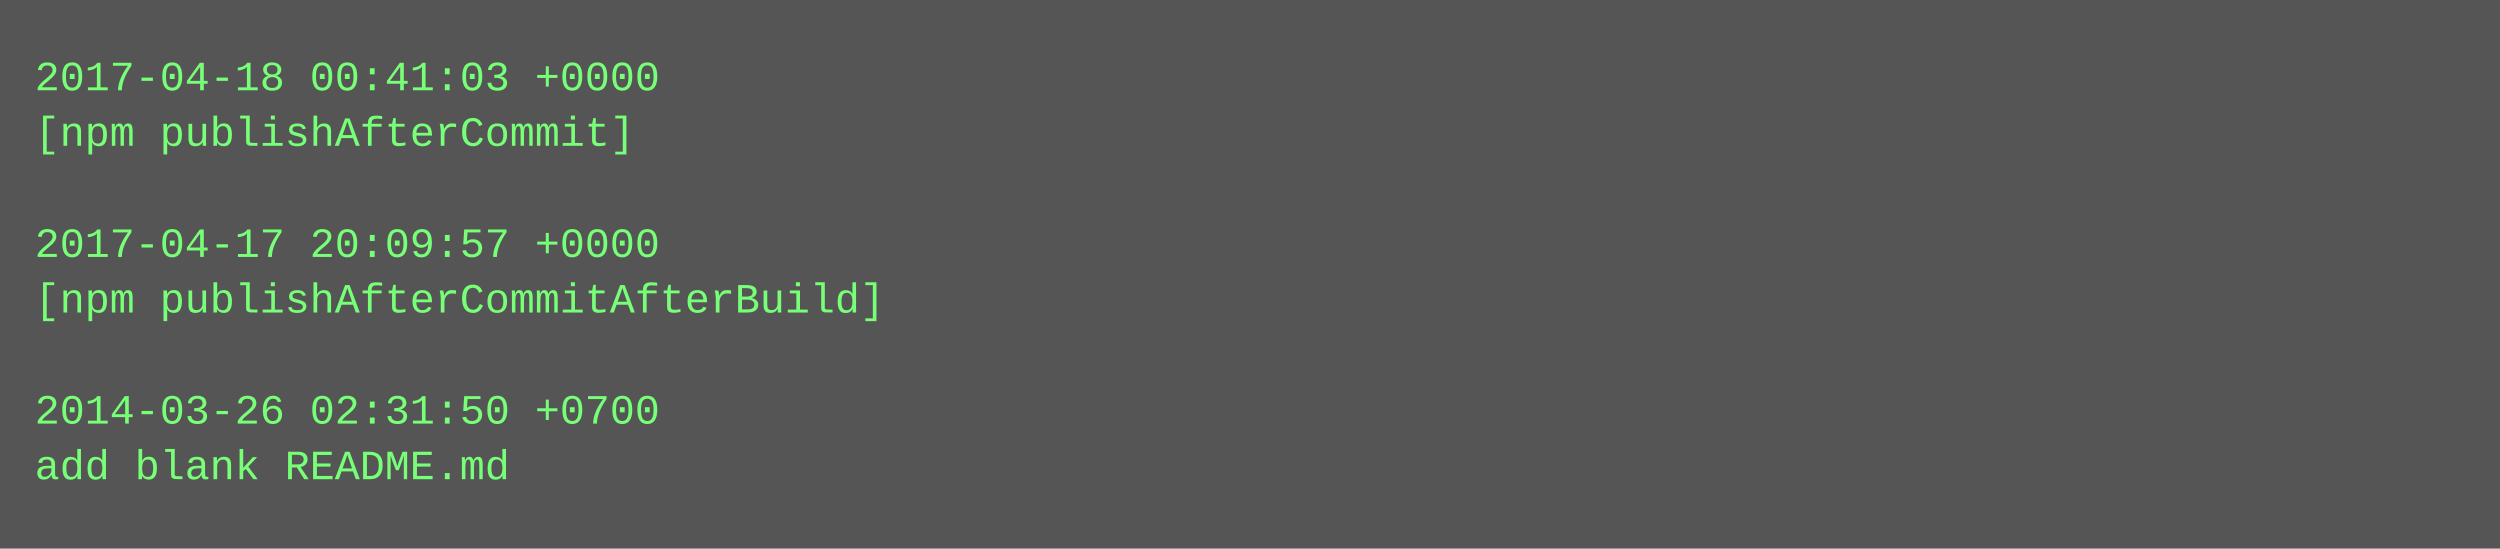
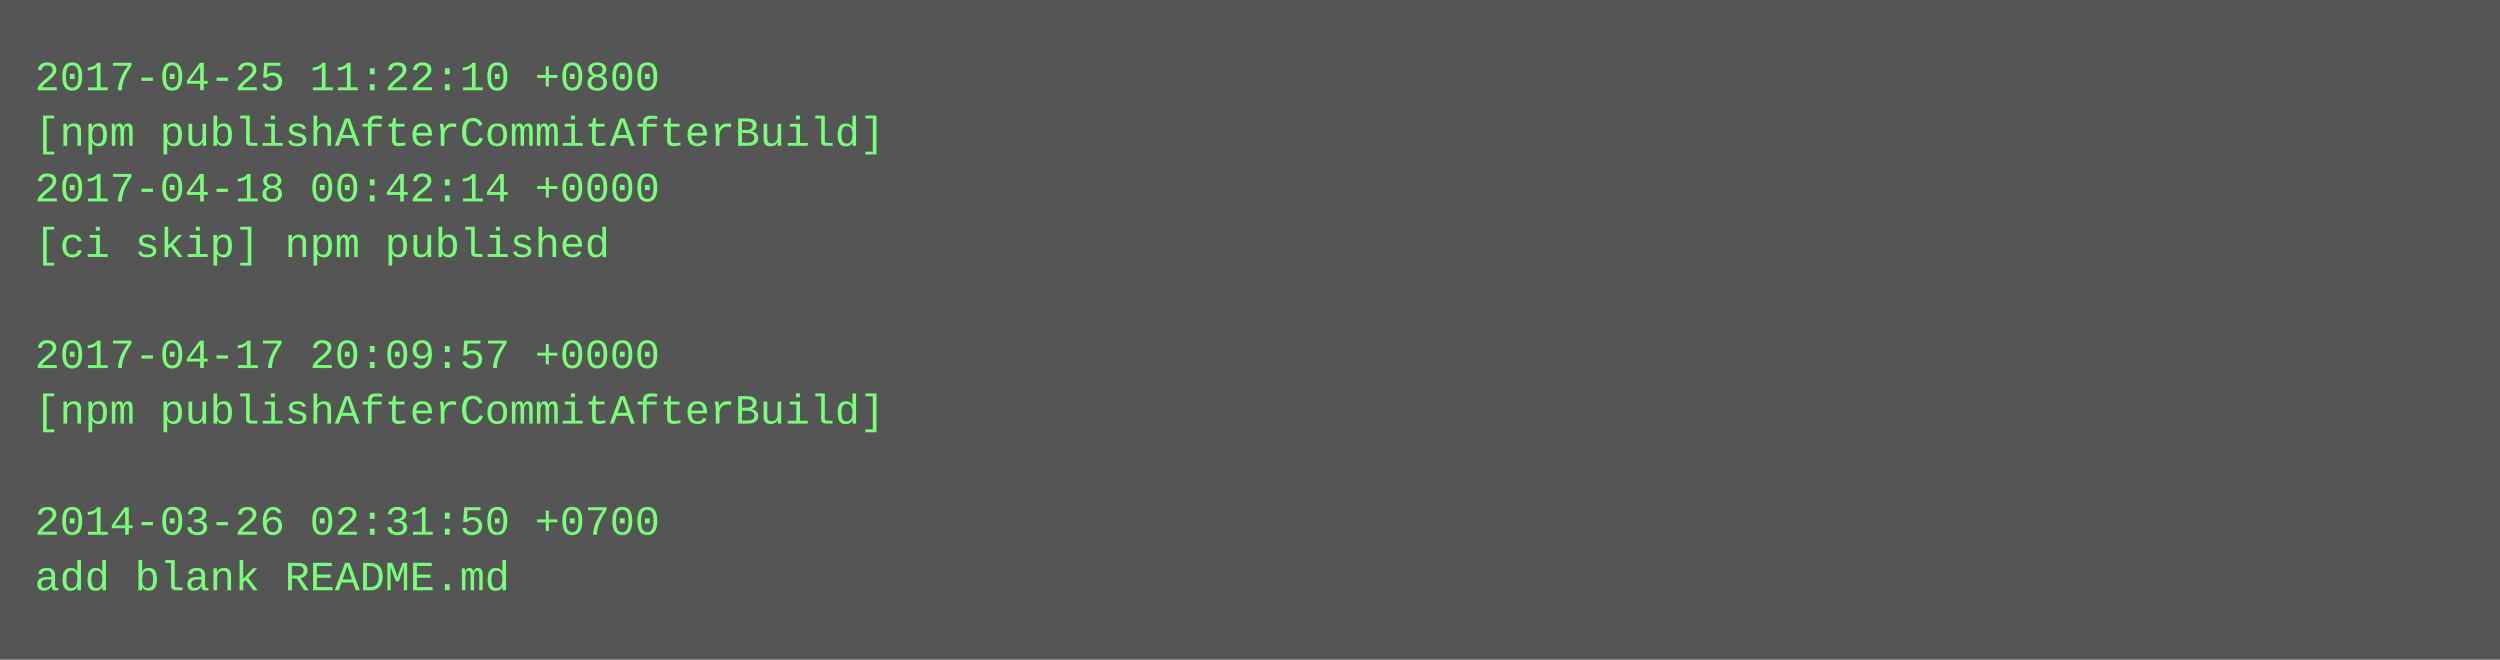
- <svg xmlns="http://www.w3.org/2000/svg" height="158" width="720">
-   <rect height="158" fill="#555" width="720" />
+ <svg xmlns="http://www.w3.org/2000/svg" height="190" width="720">
+   <rect height="190" fill="#555" width="720" />
  <text fill="#7f7" font-family="Courier New" font-size="12" xml:space="preserve">
-     <tspan x="10" y="26">2017-04-18 00:41:03 +0000</tspan>
-     <tspan x="10" y="42">[npm publishAfterCommit]</tspan>
-     <tspan x="10" y="58" />
-     <tspan x="10" y="74">2017-04-17 20:09:57 +0000</tspan>
-     <tspan x="10" y="90">[npm publishAfterCommitAfterBuild]</tspan>
-     <tspan x="10" y="106" />
-     <tspan x="10" y="122">2014-03-26 02:31:50 +0700</tspan>
-     <tspan x="10" y="138">add blank README.md</tspan>
+     <tspan x="10" y="26">2017-04-25 11:22:10 +0800</tspan>
+     <tspan x="10" y="42">[npm publishAfterCommitAfterBuild]</tspan>
+     <tspan x="10" y="58">2017-04-18 00:42:14 +0000</tspan>
+     <tspan x="10" y="74">[ci skip] npm published</tspan>
+     <tspan x="10" y="90" />
+     <tspan x="10" y="106">2017-04-17 20:09:57 +0000</tspan>
+     <tspan x="10" y="122">[npm publishAfterCommitAfterBuild]</tspan>
+     <tspan x="10" y="138" />
+     <tspan x="10" y="154">2014-03-26 02:31:50 +0700</tspan>
+     <tspan x="10" y="170">add blank README.md</tspan>
  </text>
</svg>
